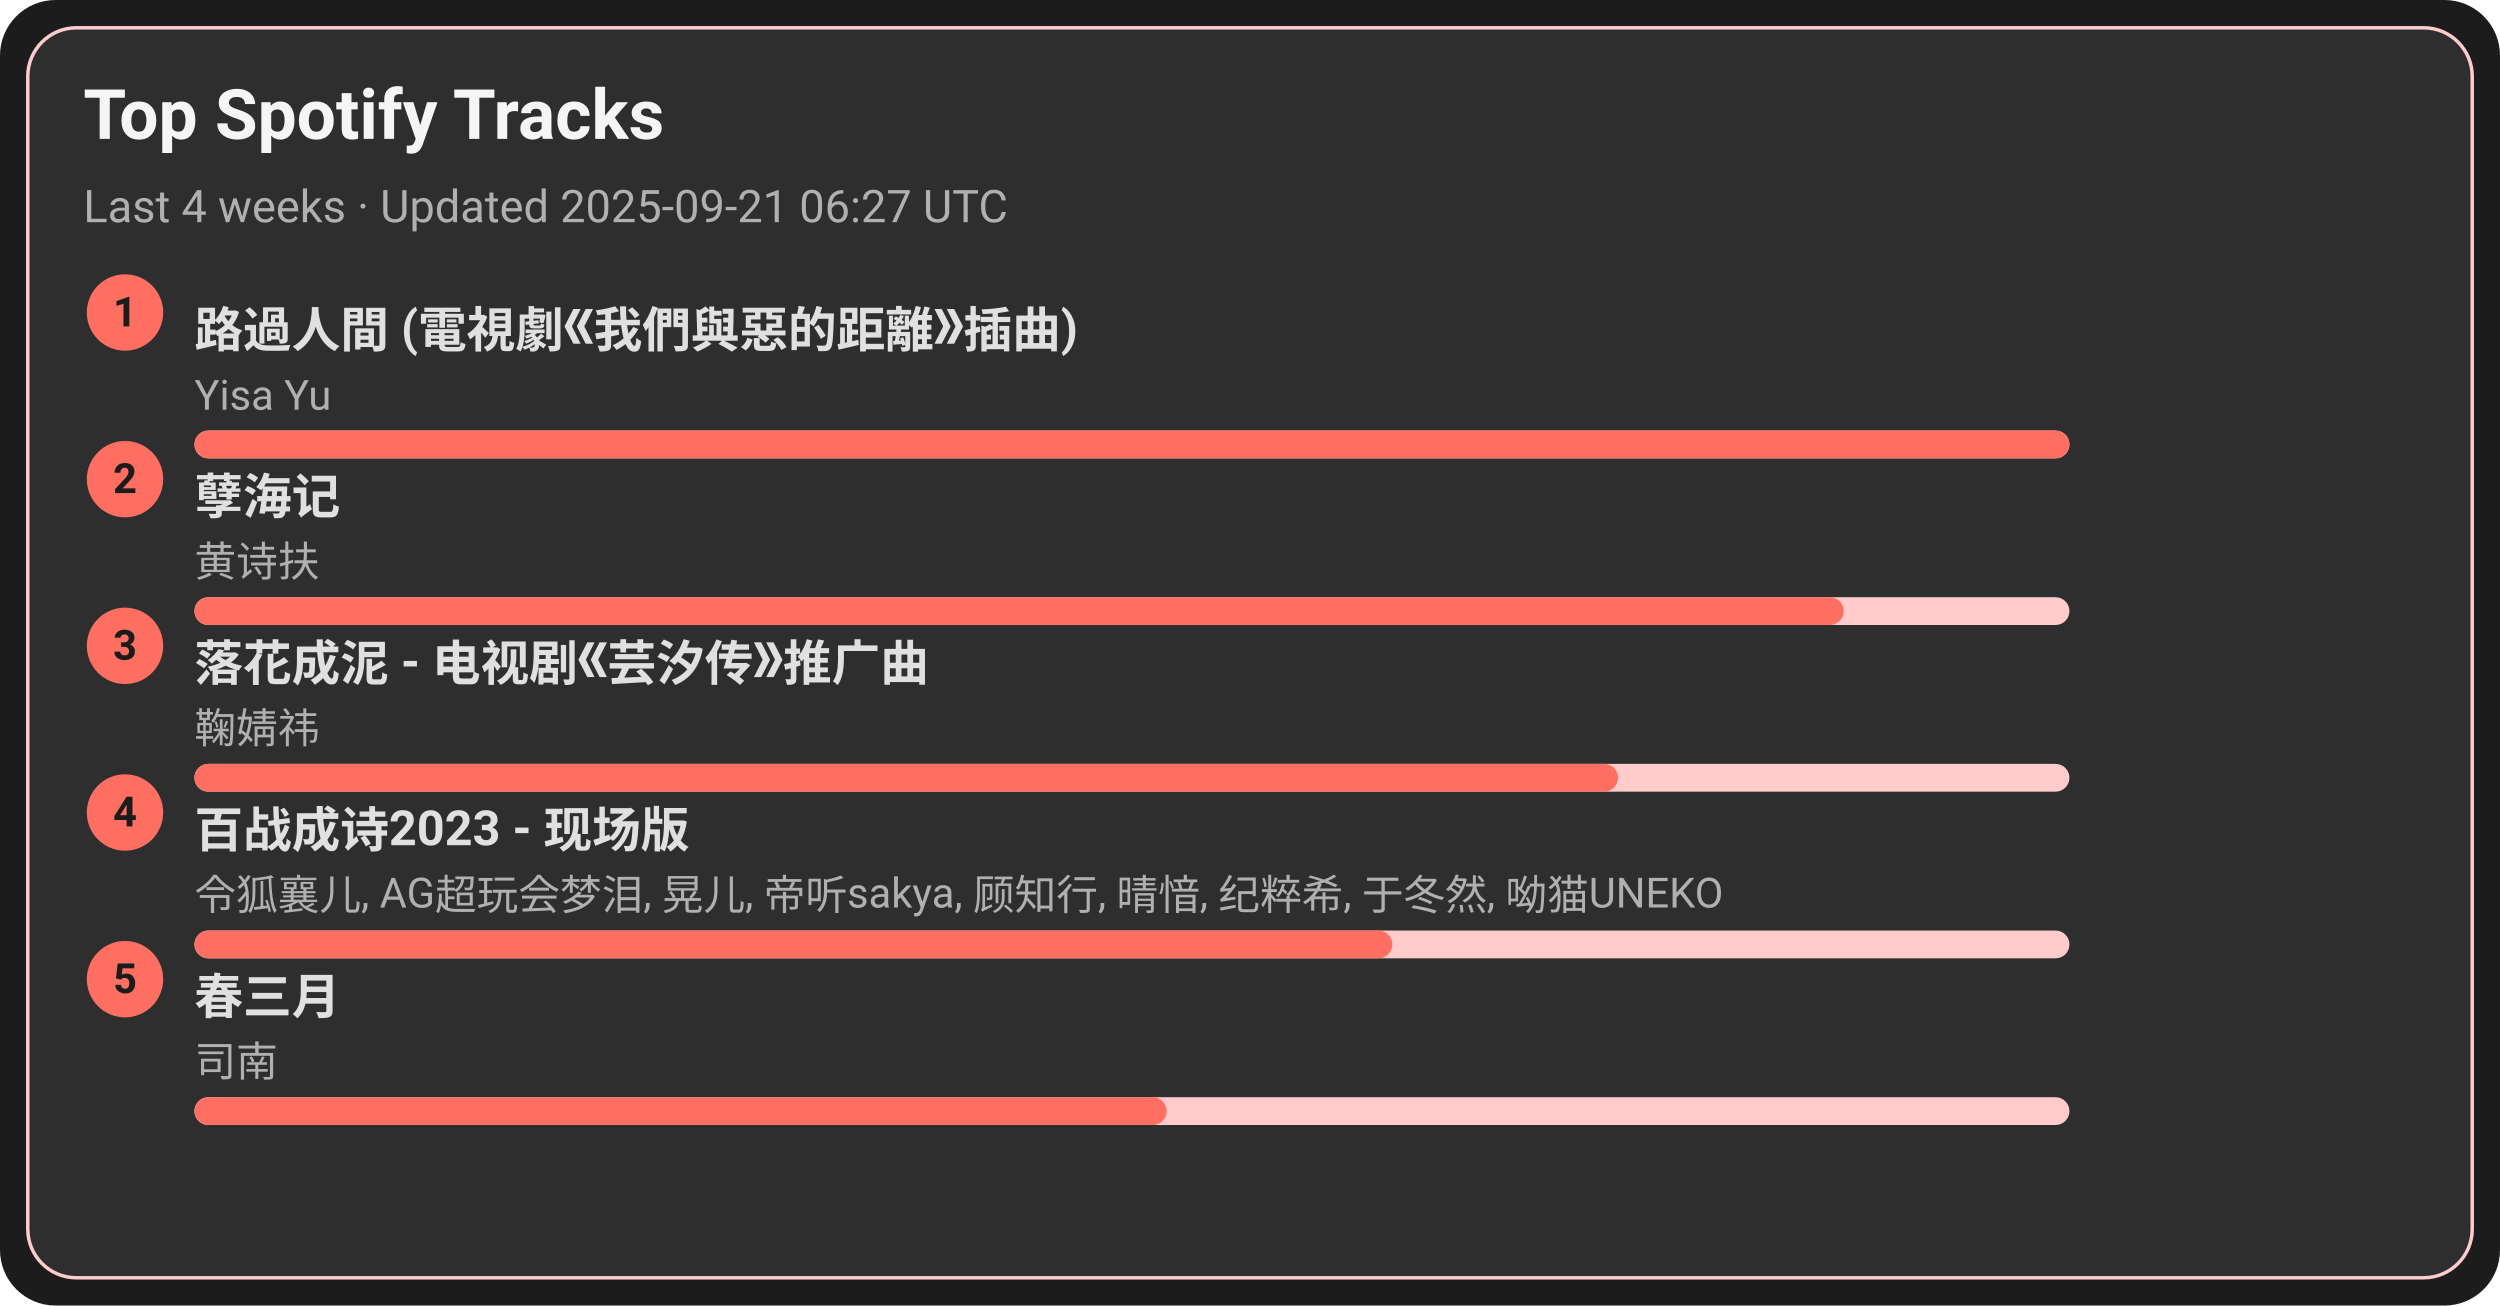
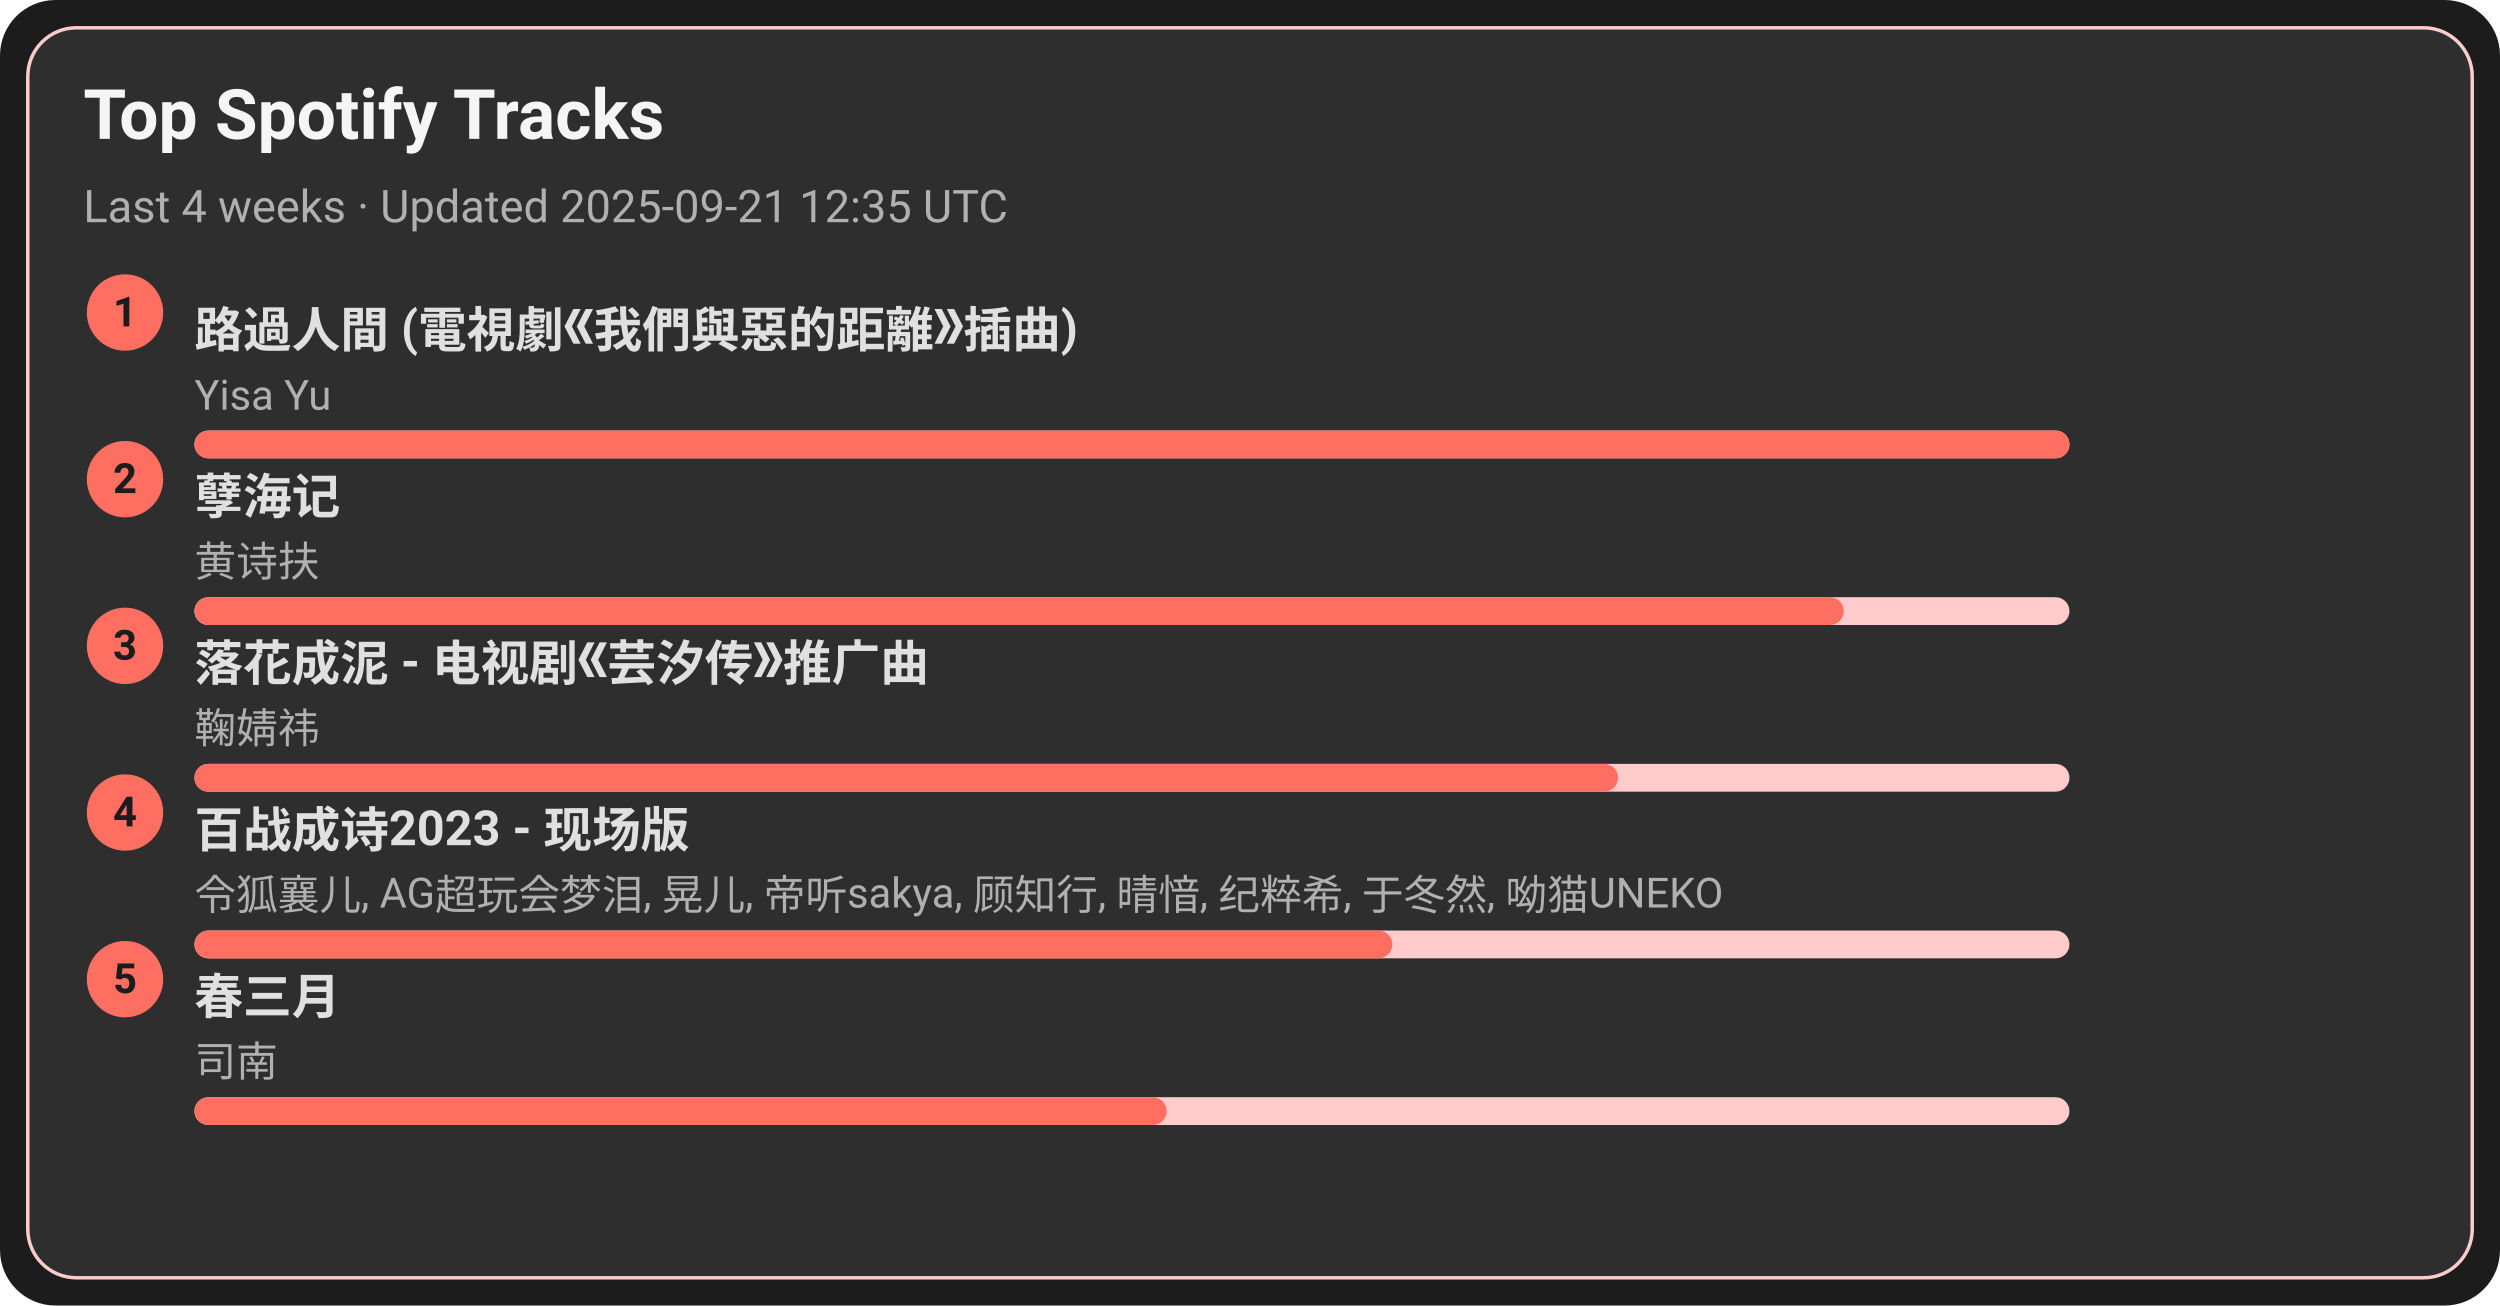
<svg xmlns="http://www.w3.org/2000/svg" width="720" height="376" viewBox="0 0 720 376">
  <style>text{font-family:-apple-system,BlinkMacSystemFont,Segoe UI,Roboto,Ubuntu,Helvetica Neue,Arial,Noto Sans,sans-serif}</style>
  <rect width="720" height="376" rx="16" fill="#1c1c1c" />
  <rect x="8" y="8" width="704" height="360" rx="14" fill="#2e2e2e" stroke="#ffcccb" />
  <text x="24" y="40" font-size="20" fill="#f5f5f5" font-weight="600">Top Spotify Tracks</text>
-   <text x="24" y="64" font-size="13" fill="#b0b0b0">Last 4 weeks · Updated 2025-09-21 06:27 UTC</text>
+   <text x="24" y="64" font-size="13" fill="#b0b0b0">Last 4 weeks · Updated 2025-09-21 12:35 UTC</text>
  <circle cx="36" cy="90" r="11" fill="#ff6f61" />
  <text x="36" y="94" text-anchor="middle" font-size="12" fill="#1c1c1c" font-weight="700">1</text>
  <a href="https://open.spotify.com/track/1ZSleGniKMWNrWvK5cGALO" target="_blank" rel="noopener noreferrer">
    <text x="56" y="100" font-size="14" fill="#e0e0e0" font-weight="600">路過人間 (電視劇《我們與惡的距離》插曲)</text>
  </a>
  <text x="56" y="118" font-size="12" fill="#b0b0b0">Yisa Yu</text>
  <rect x="56" y="124" width="540" height="8" rx="4" fill="#ffcccb" />
  <rect x="56" y="124" width="540" height="8" rx="4" fill="#ff6f61" />
  <circle cx="36" cy="138" r="11" fill="#ff6f61" />
  <text x="36" y="142" text-anchor="middle" font-size="12" fill="#1c1c1c" font-weight="700">2</text>
  <a href="https://open.spotify.com/track/3eIovUMhirNN6btJbpzNqD" target="_blank" rel="noopener noreferrer">
    <text x="56" y="148" font-size="14" fill="#e0e0e0" font-weight="600">孽海记</text>
  </a>
  <text x="56" y="166" font-size="12" fill="#b0b0b0">黄诗扶</text>
  <rect x="56" y="172" width="540" height="8" rx="4" fill="#ffcccb" />
  <rect x="56" y="172" width="475" height="8" rx="4" fill="#ff6f61" />
  <circle cx="36" cy="186" r="11" fill="#ff6f61" />
  <text x="36" y="190" text-anchor="middle" font-size="12" fill="#1c1c1c" font-weight="700">3</text>
  <a href="https://open.spotify.com/track/3kOZsJz3crGIWWHeoCNa0O" target="_blank" rel="noopener noreferrer">
    <text x="56" y="196" font-size="14" fill="#e0e0e0" font-weight="600">落花成泥 - 电视剧《芸汐传》推广曲</text>
  </a>
  <text x="56" y="214" font-size="12" fill="#b0b0b0">鞠婧祎</text>
  <rect x="56" y="220" width="540" height="8" rx="4" fill="#ffcccb" />
  <rect x="56" y="220" width="410" height="8" rx="4" fill="#ff6f61" />
  <circle cx="36" cy="234" r="11" fill="#ff6f61" />
  <text x="36" y="238" text-anchor="middle" font-size="12" fill="#1c1c1c" font-weight="700">4</text>
  <a href="https://open.spotify.com/track/2gttnS8fWnDwziLFt2TLEi" target="_blank" rel="noopener noreferrer">
    <text x="56" y="244" font-size="14" fill="#e0e0e0" font-weight="600">百战成诗2023 - 现场版</text>
  </a>
  <text x="56" y="262" font-size="12" fill="#b0b0b0">令狐襄儿, AG超玩会梦泪, 晃儿, 帝听sakya, 顾知行, 晴愔, 纪粹希, 于冬然, 呦猫UNEKO</text>
  <rect x="56" y="268" width="540" height="8" rx="4" fill="#ffcccb" />
  <rect x="56" y="268" width="345" height="8" rx="4" fill="#ff6f61" />
  <circle cx="36" cy="282" r="11" fill="#ff6f61" />
  <text x="36" y="286" text-anchor="middle" font-size="12" fill="#1c1c1c" font-weight="700">5</text>
  <a href="https://open.spotify.com/track/5A9BOP4WTk2UayDlMb8w98" target="_blank" rel="noopener noreferrer">
    <text x="56" y="292" font-size="14" fill="#e0e0e0" font-weight="600">春三月</text>
  </a>
  <text x="56" y="310" font-size="12" fill="#b0b0b0">司南</text>
  <rect x="56" y="316" width="540" height="8" rx="4" fill="#ffcccb" />
  <rect x="56" y="316" width="280" height="8" rx="4" fill="#ff6f61" />
</svg>
